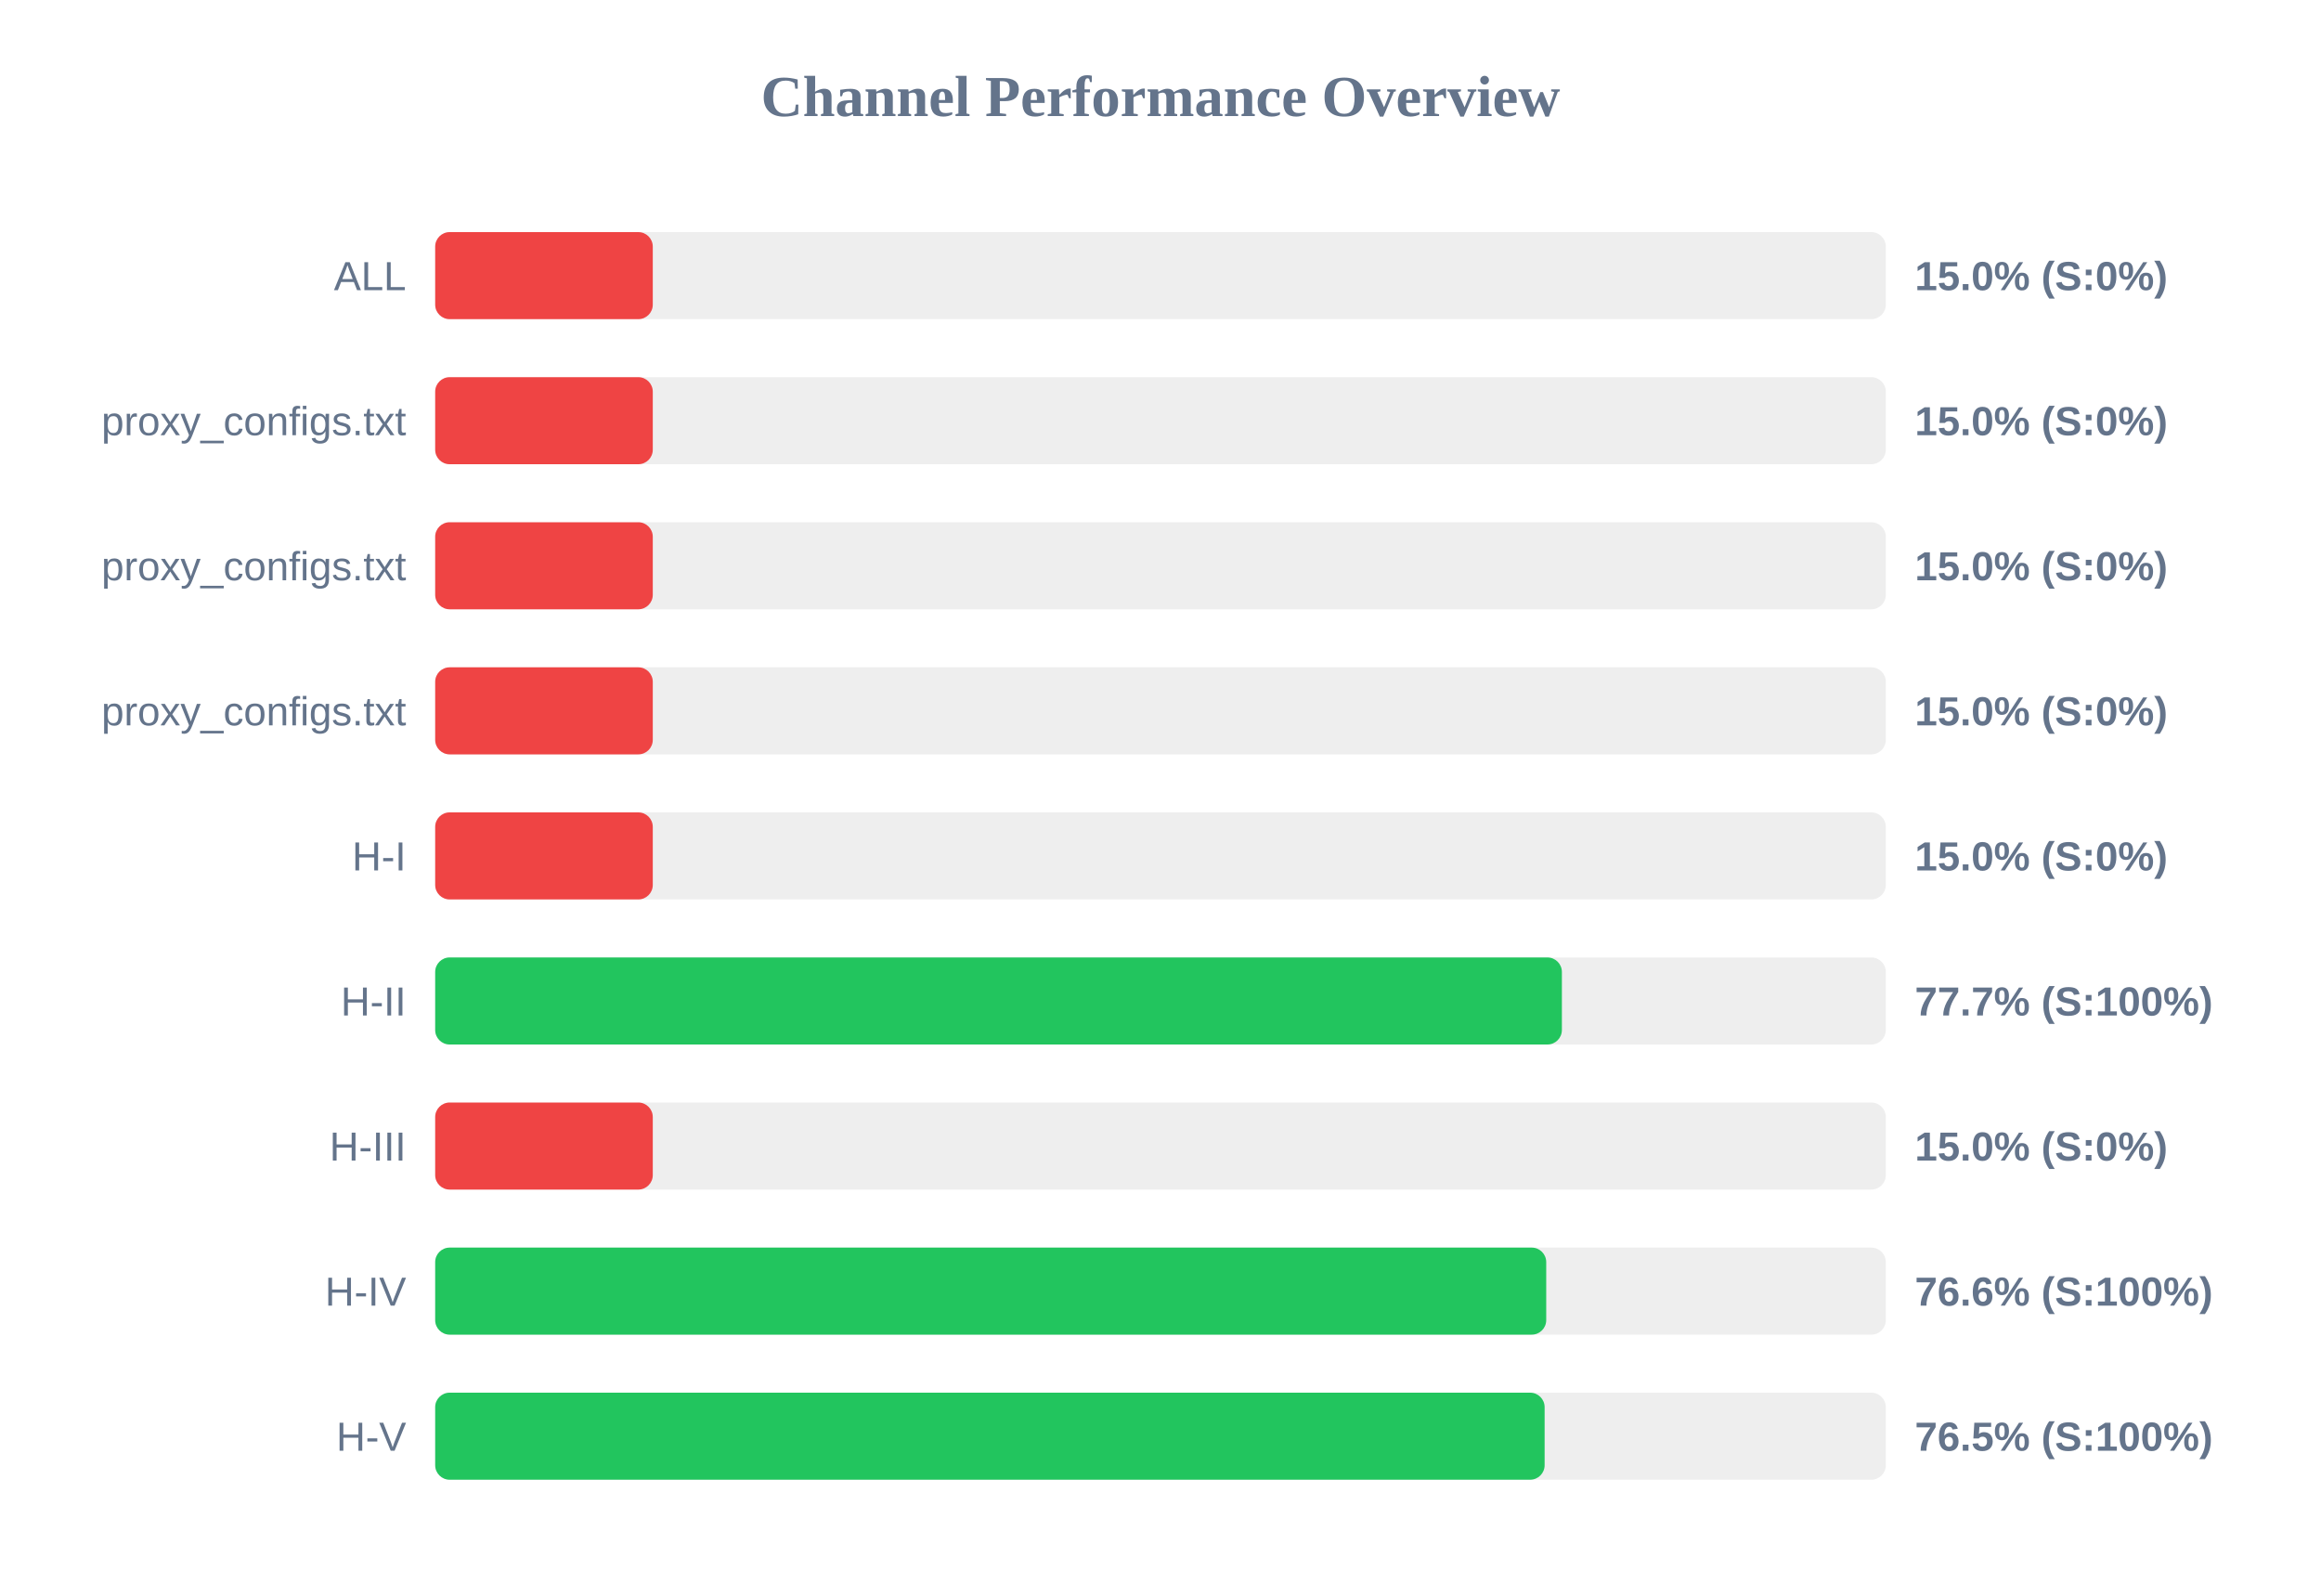
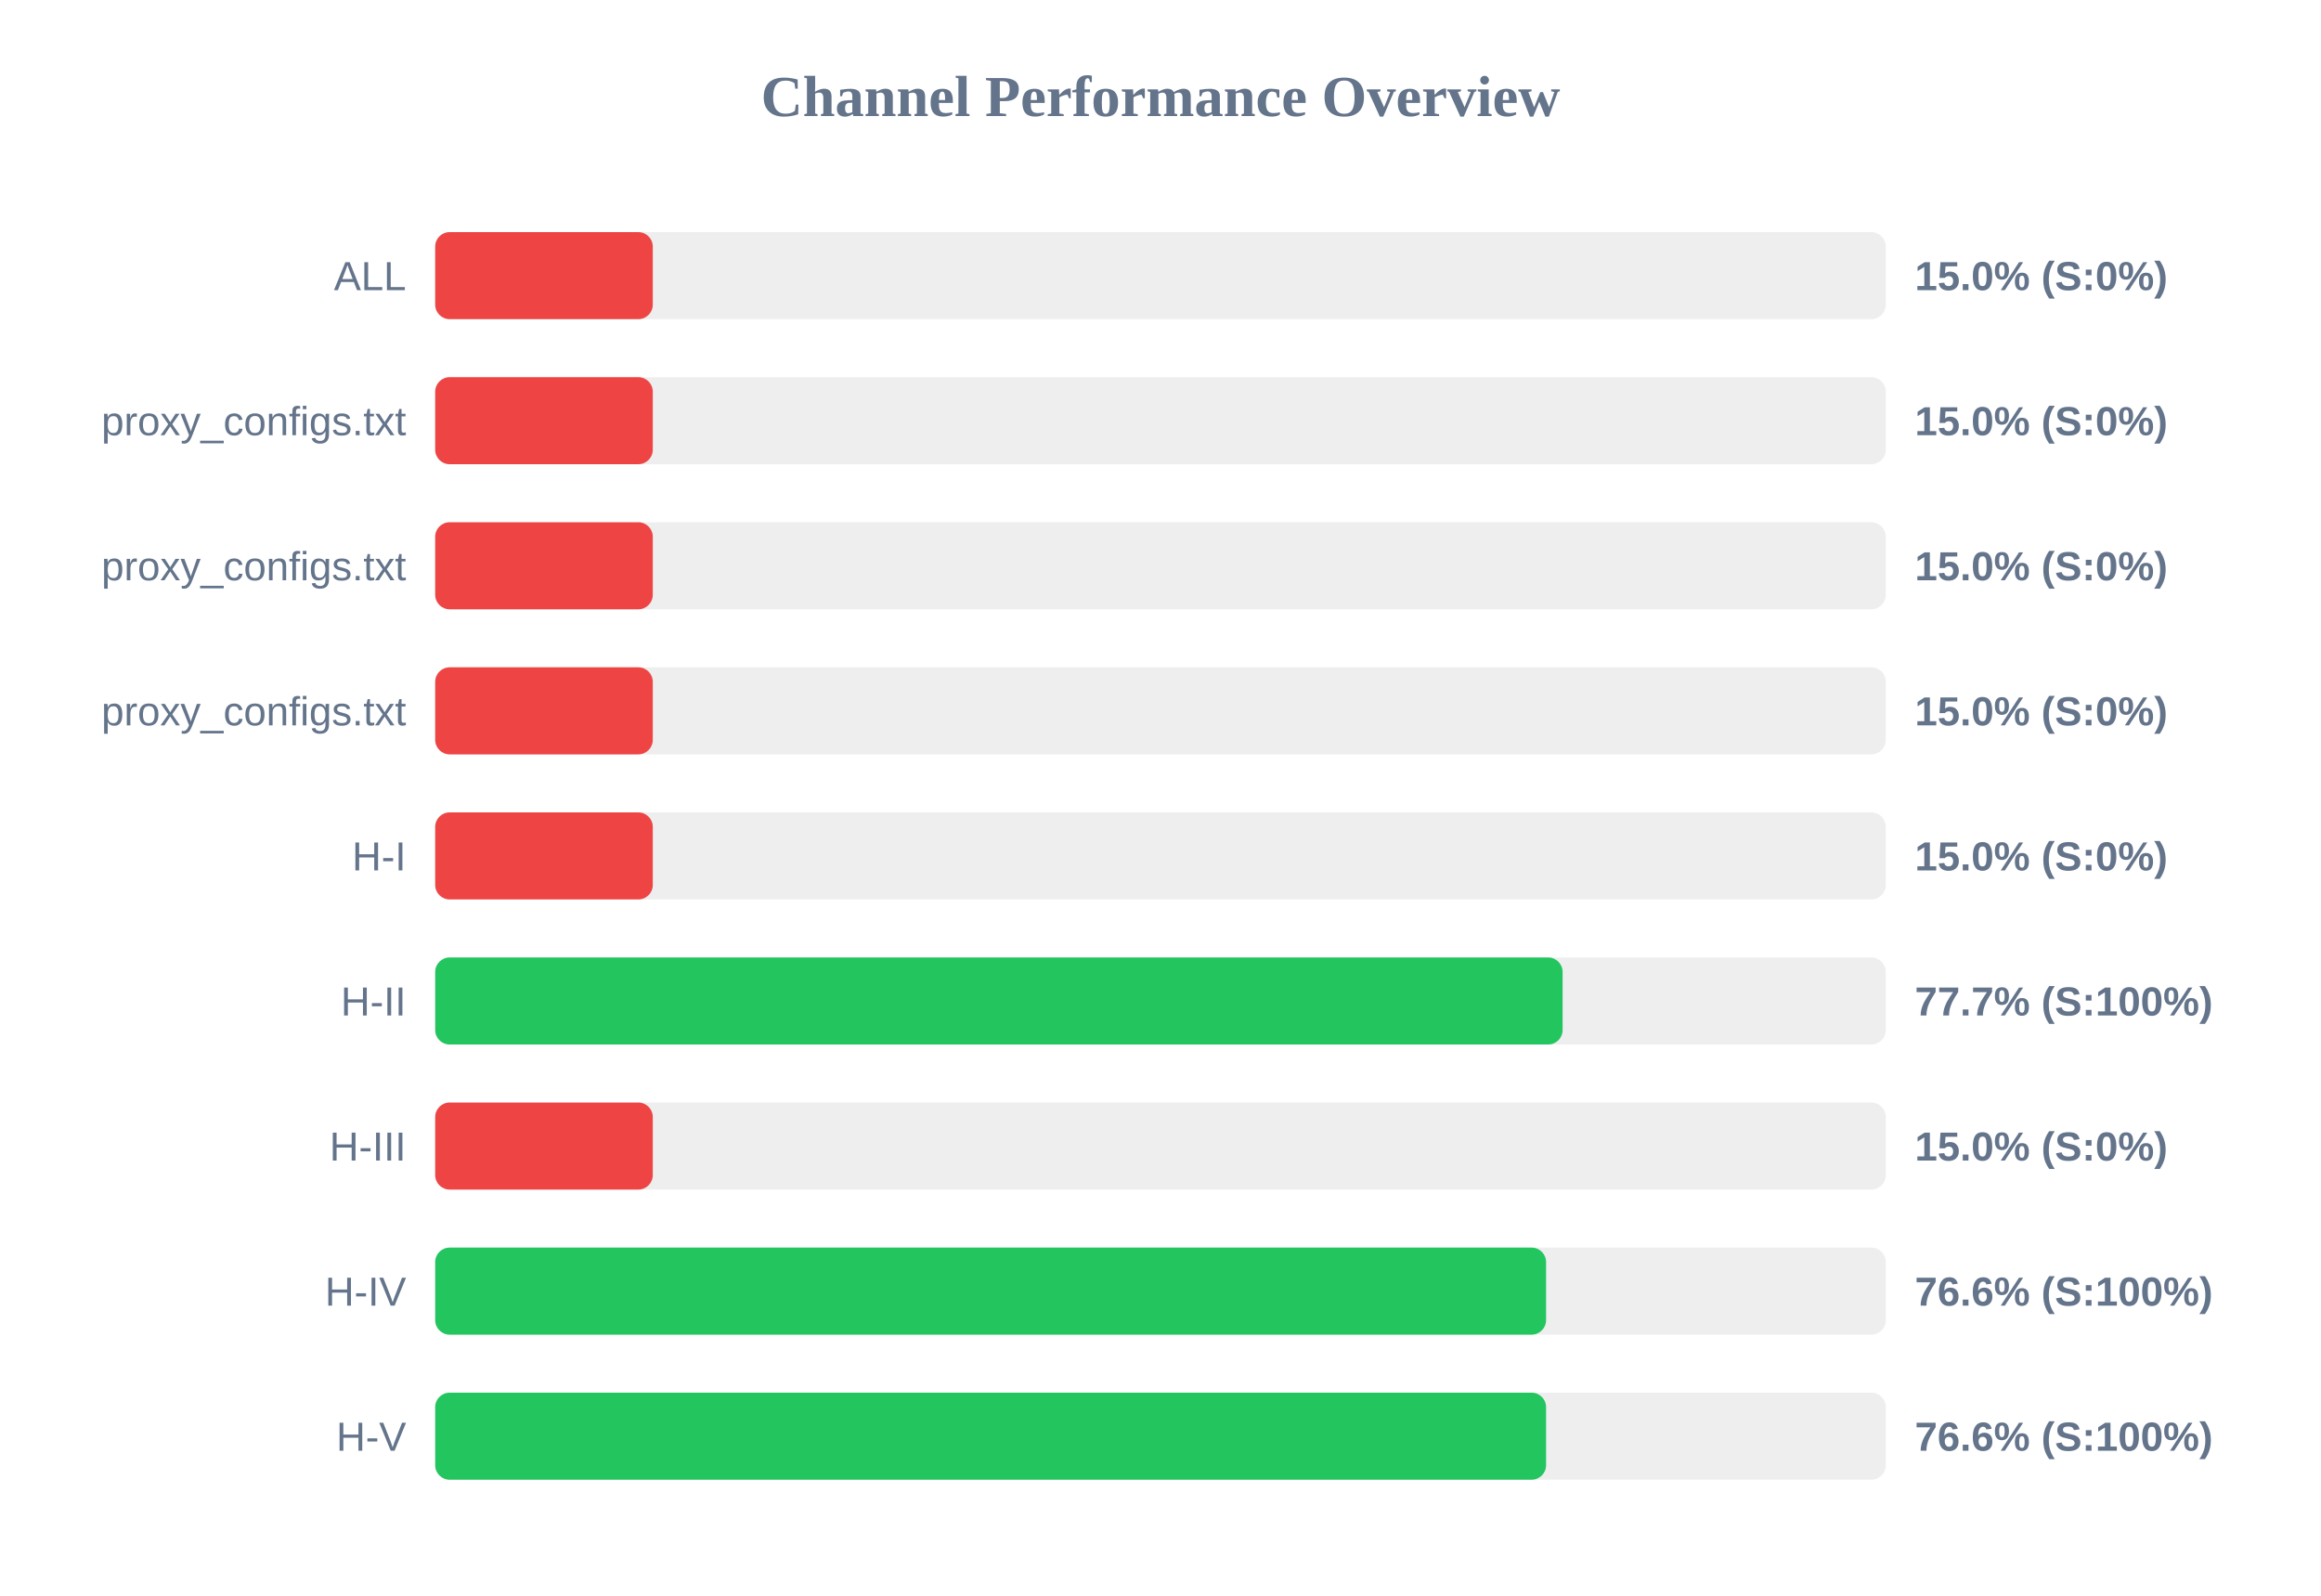
<svg xmlns="http://www.w3.org/2000/svg" width="800" height="550" version="1.1">
  <style>
        .row { font: 14px Arial; fill: #64748b; }
        .score { font: bold 14px Arial; fill: #64748b; }
    </style>
  <text x="400" y="40" text-anchor="middle" font-size="20px" font-weight="bold" fill="#64748b">Channel Performance Overview</text>
  <rect x="150" y="80" width="500" height="30" fill="#eee" rx="5" />
  <rect x="150" y="80" width="75.0" height="30" fill="#ef4444" rx="5" />
  <text x="140" y="100" text-anchor="end" class="row">ALL</text>
  <text x="660" y="100" text-anchor="start" class="score">15.0% (S:0%)</text>
  <rect x="150" y="130" width="500" height="30" fill="#eee" rx="5" />
  <rect x="150" y="130" width="75.0" height="30" fill="#ef4444" rx="5" />
  <text x="140" y="150" text-anchor="end" class="row">proxy_configs.txt</text>
  <text x="660" y="150" text-anchor="start" class="score">15.0% (S:0%)</text>
  <rect x="150" y="180" width="500" height="30" fill="#eee" rx="5" />
  <rect x="150" y="180" width="75.0" height="30" fill="#ef4444" rx="5" />
  <text x="140" y="200" text-anchor="end" class="row">proxy_configs.txt</text>
  <text x="660" y="200" text-anchor="start" class="score">15.0% (S:0%)</text>
  <rect x="150" y="230" width="500" height="30" fill="#eee" rx="5" />
  <rect x="150" y="230" width="75.0" height="30" fill="#ef4444" rx="5" />
  <text x="140" y="250" text-anchor="end" class="row">proxy_configs.txt</text>
  <text x="660" y="250" text-anchor="start" class="score">15.0% (S:0%)</text>
  <rect x="150" y="280" width="500" height="30" fill="#eee" rx="5" />
  <rect x="150" y="280" width="75.0" height="30" fill="#ef4444" rx="5" />
  <text x="140" y="300" text-anchor="end" class="row">H-I</text>
  <text x="660" y="300" text-anchor="start" class="score">15.0% (S:0%)</text>
  <rect x="150" y="330" width="500" height="30" fill="#eee" rx="5" />
-   <rect x="150" y="330" width="388.35" height="30" fill="#22c55e" rx="5" />
+   <rect x="150" y="330" width="388.6" height="30" fill="#22c55e" rx="5" />
  <text x="140" y="350" text-anchor="end" class="row">H-II</text>
  <text x="660" y="350" text-anchor="start" class="score">77.7% (S:100%)</text>
  <rect x="150" y="380" width="500" height="30" fill="#eee" rx="5" />
  <rect x="150" y="380" width="75.0" height="30" fill="#ef4444" rx="5" />
  <text x="140" y="400" text-anchor="end" class="row">H-III</text>
  <text x="660" y="400" text-anchor="start" class="score">15.0% (S:0%)</text>
  <rect x="150" y="430" width="500" height="30" fill="#eee" rx="5" />
-   <rect x="150" y="430" width="382.95" height="30" fill="#22c55e" rx="5" />
+   <rect x="150" y="430" width="382.9" height="30" fill="#22c55e" rx="5" />
  <text x="140" y="450" text-anchor="end" class="row">H-IV</text>
  <text x="660" y="450" text-anchor="start" class="score">76.6% (S:100%)</text>
  <rect x="150" y="480" width="500" height="30" fill="#eee" rx="5" />
-   <rect x="150" y="480" width="382.4" height="30" fill="#22c55e" rx="5" />
+   <rect x="150" y="480" width="382.9" height="30" fill="#22c55e" rx="5" />
  <text x="140" y="500" text-anchor="end" class="row">H-V</text>
-   <text x="660" y="500" text-anchor="start" class="score">76.5% (S:100%)</text>
+   <text x="660" y="500" text-anchor="start" class="score">76.6% (S:100%)</text>
</svg>
